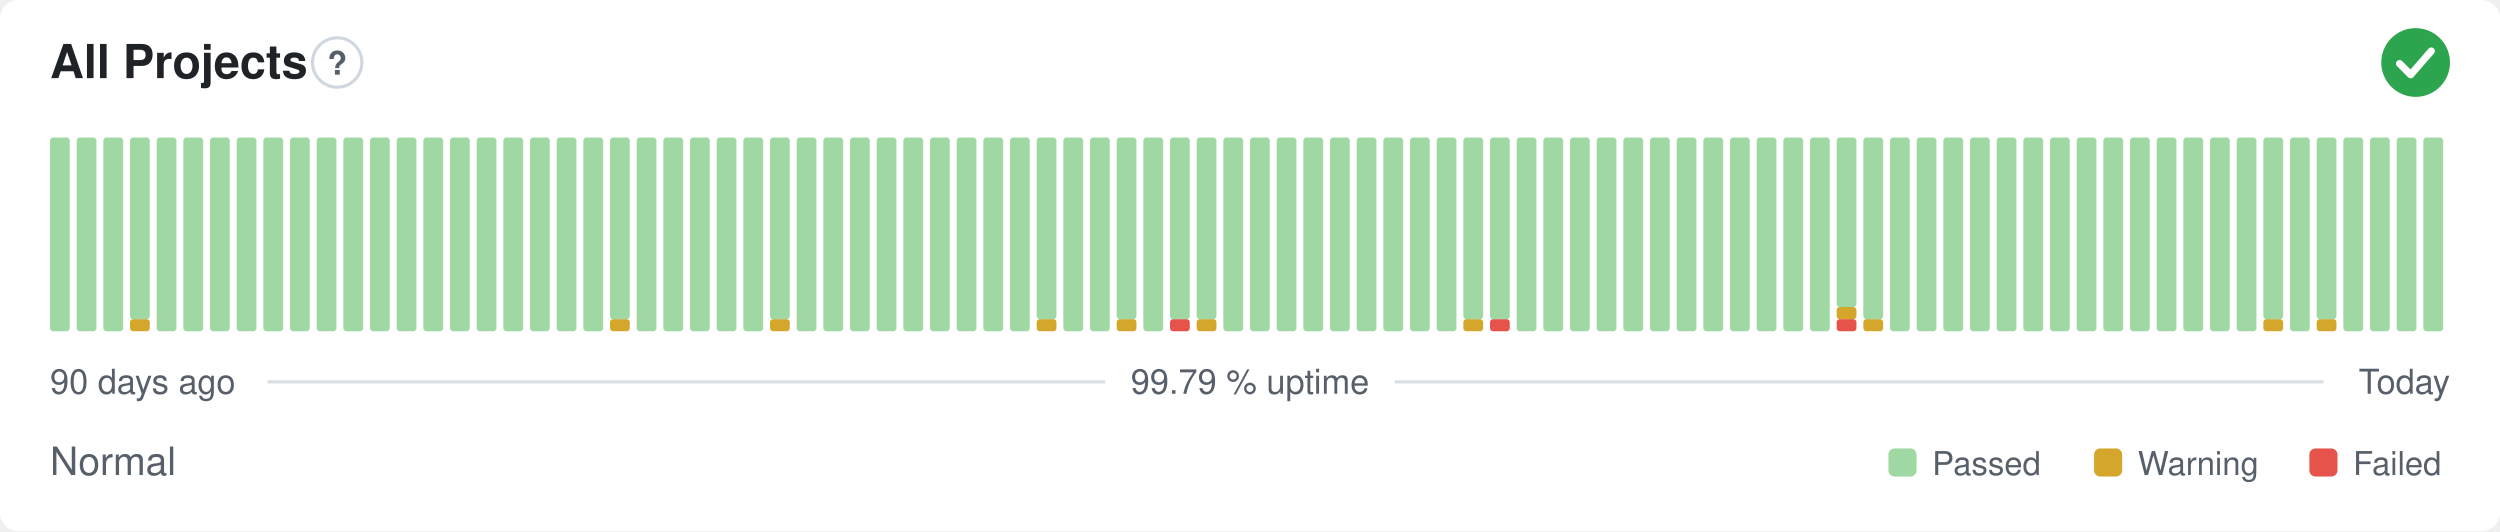
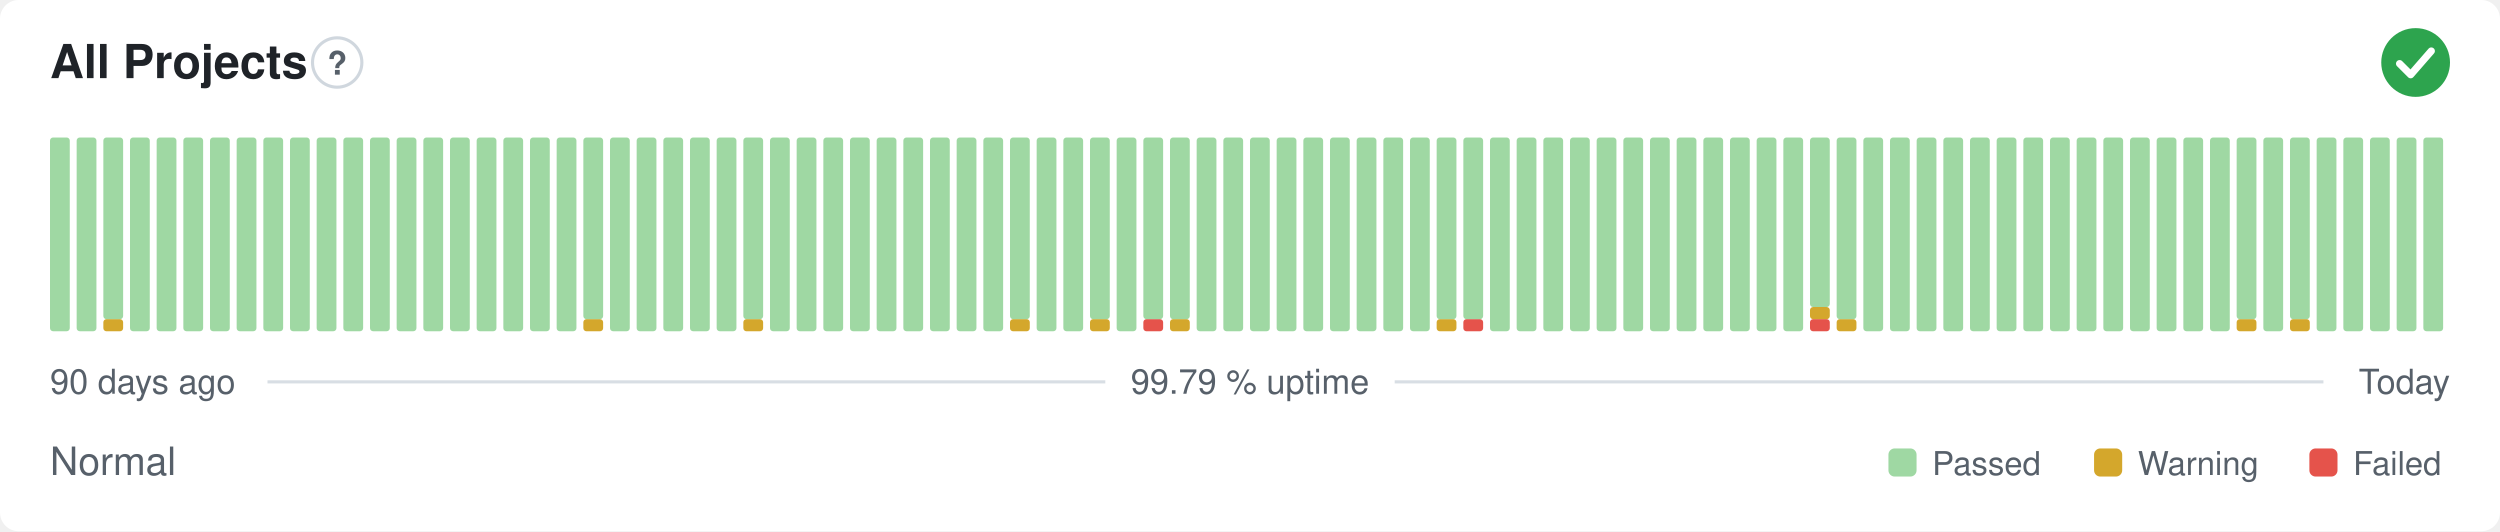
<svg xmlns="http://www.w3.org/2000/svg" width="800" height="170" viewBox="0 0 800 170" role="img" aria-label="All Projects: Normal, 99.79 % uptime over the last 90 days" font-family="-apple-system,BlinkMacSystemFont,'Segoe UI',Helvetica,Arial,sans-serif">
  <style>
    @media (prefers-color-scheme: dark) {
      .bg { fill: #0d1117 }
      .title { fill: #e6edf3 }
      .muted { fill: #8b949e }
      .hint { stroke: #30363d }
      .rule { stroke: #30363d }
      .nodata { fill: #21262d }
    }
  </style>
  <rect class="bg" width="800" height="170" rx="6" fill="#ffffff" />
  <text class="title" x="16" y="25" font-size="15" font-weight="600" fill="#1f2328">All Projects</text>
  <circle class="hint" cx="107.9" cy="20" r="7.9" fill="none" stroke="#d0d7de" stroke-width="1" />
  <text class="muted" x="107.9" y="23.9" text-anchor="middle" font-size="10.4" font-weight="700" fill="#57606a">?</text>
  <circle cx="773" cy="20" r="11" fill="#2da44e" />
  <path d="M767.87 20.37l3.54 3.54 6.60 -7.58" fill="none" stroke="#fff" stroke-width="2.31" stroke-linecap="round" stroke-linejoin="round" />
  <rect x="16.00" y="44.00" width="6.33" height="62.00" rx="1" fill="#9fd8a3" />
  <rect x="24.53" y="44.00" width="6.33" height="62.00" rx="1" fill="#9fd8a3" />
-   <rect x="33.07" y="44.00" width="6.33" height="62.00" rx="1" fill="#9fd8a3" />
-   <rect x="41.60" y="102.13" width="6.33" height="3.88" rx="1" fill="#d4a72c" />
-   <rect x="41.60" y="44.00" width="6.33" height="58.13" rx="1" fill="#9fd8a3" />
+   <rect x="33.07" y="102.13" width="6.33" height="3.88" rx="1" fill="#d4a72c" />
+   <rect x="33.07" y="44.00" width="6.33" height="58.13" rx="1" fill="#9fd8a3" />
+   <rect x="41.60" y="44.00" width="6.33" height="62.00" rx="1" fill="#9fd8a3" />
  <rect x="50.13" y="44.00" width="6.33" height="62.00" rx="1" fill="#9fd8a3" />
  <rect x="58.67" y="44.00" width="6.33" height="62.00" rx="1" fill="#9fd8a3" />
  <rect x="67.20" y="44.00" width="6.33" height="62.00" rx="1" fill="#9fd8a3" />
  <rect x="75.73" y="44.00" width="6.33" height="62.00" rx="1" fill="#9fd8a3" />
  <rect x="84.27" y="44.00" width="6.33" height="62.00" rx="1" fill="#9fd8a3" />
  <rect x="92.80" y="44.00" width="6.33" height="62.00" rx="1" fill="#9fd8a3" />
  <rect x="101.33" y="44.00" width="6.33" height="62.00" rx="1" fill="#9fd8a3" />
  <rect x="109.87" y="44.00" width="6.33" height="62.00" rx="1" fill="#9fd8a3" />
  <rect x="118.40" y="44.00" width="6.33" height="62.00" rx="1" fill="#9fd8a3" />
  <rect x="126.93" y="44.00" width="6.33" height="62.00" rx="1" fill="#9fd8a3" />
  <rect x="135.47" y="44.00" width="6.33" height="62.00" rx="1" fill="#9fd8a3" />
  <rect x="144.00" y="44.00" width="6.33" height="62.00" rx="1" fill="#9fd8a3" />
  <rect x="152.53" y="44.00" width="6.33" height="62.00" rx="1" fill="#9fd8a3" />
  <rect x="161.07" y="44.00" width="6.33" height="62.00" rx="1" fill="#9fd8a3" />
  <rect x="169.60" y="44.00" width="6.33" height="62.00" rx="1" fill="#9fd8a3" />
  <rect x="178.13" y="44.00" width="6.33" height="62.00" rx="1" fill="#9fd8a3" />
-   <rect x="186.67" y="44.00" width="6.33" height="62.00" rx="1" fill="#9fd8a3" />
-   <rect x="195.20" y="102.13" width="6.33" height="3.88" rx="1" fill="#d4a72c" />
-   <rect x="195.20" y="44.00" width="6.33" height="58.13" rx="1" fill="#9fd8a3" />
+   <rect x="186.67" y="102.13" width="6.33" height="3.88" rx="1" fill="#d4a72c" />
+   <rect x="186.67" y="44.00" width="6.33" height="58.13" rx="1" fill="#9fd8a3" />
+   <rect x="195.20" y="44.00" width="6.33" height="62.00" rx="1" fill="#9fd8a3" />
  <rect x="203.73" y="44.00" width="6.33" height="62.00" rx="1" fill="#9fd8a3" />
  <rect x="212.27" y="44.00" width="6.33" height="62.00" rx="1" fill="#9fd8a3" />
  <rect x="220.80" y="44.00" width="6.33" height="62.00" rx="1" fill="#9fd8a3" />
  <rect x="229.33" y="44.00" width="6.33" height="62.00" rx="1" fill="#9fd8a3" />
-   <rect x="237.87" y="44.00" width="6.33" height="62.00" rx="1" fill="#9fd8a3" />
-   <rect x="246.40" y="102.13" width="6.33" height="3.88" rx="1" fill="#d4a72c" />
-   <rect x="246.40" y="44.00" width="6.33" height="58.13" rx="1" fill="#9fd8a3" />
+   <rect x="237.87" y="102.13" width="6.33" height="3.88" rx="1" fill="#d4a72c" />
+   <rect x="237.87" y="44.00" width="6.33" height="58.13" rx="1" fill="#9fd8a3" />
+   <rect x="246.40" y="44.00" width="6.33" height="62.00" rx="1" fill="#9fd8a3" />
  <rect x="254.93" y="44.00" width="6.33" height="62.00" rx="1" fill="#9fd8a3" />
  <rect x="263.47" y="44.00" width="6.33" height="62.00" rx="1" fill="#9fd8a3" />
  <rect x="272.00" y="44.00" width="6.33" height="62.00" rx="1" fill="#9fd8a3" />
  <rect x="280.53" y="44.00" width="6.33" height="62.00" rx="1" fill="#9fd8a3" />
  <rect x="289.07" y="44.00" width="6.33" height="62.00" rx="1" fill="#9fd8a3" />
  <rect x="297.60" y="44.00" width="6.33" height="62.00" rx="1" fill="#9fd8a3" />
  <rect x="306.13" y="44.00" width="6.33" height="62.00" rx="1" fill="#9fd8a3" />
  <rect x="314.67" y="44.00" width="6.33" height="62.00" rx="1" fill="#9fd8a3" />
-   <rect x="323.20" y="44.00" width="6.33" height="62.00" rx="1" fill="#9fd8a3" />
-   <rect x="331.73" y="102.13" width="6.33" height="3.88" rx="1" fill="#d4a72c" />
-   <rect x="331.73" y="44.00" width="6.33" height="58.13" rx="1" fill="#9fd8a3" />
+   <rect x="323.20" y="102.13" width="6.33" height="3.88" rx="1" fill="#d4a72c" />
+   <rect x="323.20" y="44.00" width="6.33" height="58.13" rx="1" fill="#9fd8a3" />
+   <rect x="331.73" y="44.00" width="6.33" height="62.00" rx="1" fill="#9fd8a3" />
  <rect x="340.27" y="44.00" width="6.33" height="62.00" rx="1" fill="#9fd8a3" />
-   <rect x="348.80" y="44.00" width="6.33" height="62.00" rx="1" fill="#9fd8a3" />
-   <rect x="357.33" y="102.13" width="6.33" height="3.88" rx="1" fill="#d4a72c" />
-   <rect x="357.33" y="44.00" width="6.33" height="58.13" rx="1" fill="#9fd8a3" />
-   <rect x="365.87" y="44.00" width="6.33" height="62.00" rx="1" fill="#9fd8a3" />
-   <rect x="374.40" y="102.13" width="6.33" height="3.88" rx="1" fill="#e5534b" />
+   <rect x="348.80" y="102.13" width="6.33" height="3.88" rx="1" fill="#d4a72c" />
+   <rect x="348.80" y="44.00" width="6.33" height="58.13" rx="1" fill="#9fd8a3" />
+   <rect x="357.33" y="44.00" width="6.33" height="62.00" rx="1" fill="#9fd8a3" />
+   <rect x="365.87" y="102.13" width="6.33" height="3.88" rx="1" fill="#e5534b" />
+   <rect x="365.87" y="44.00" width="6.33" height="58.13" rx="1" fill="#9fd8a3" />
+   <rect x="374.40" y="102.13" width="6.33" height="3.88" rx="1" fill="#d4a72c" />
  <rect x="374.40" y="44.00" width="6.33" height="58.13" rx="1" fill="#9fd8a3" />
-   <rect x="382.93" y="102.13" width="6.33" height="3.88" rx="1" fill="#d4a72c" />
-   <rect x="382.93" y="44.00" width="6.33" height="58.13" rx="1" fill="#9fd8a3" />
+   <rect x="382.93" y="44.00" width="6.33" height="62.00" rx="1" fill="#9fd8a3" />
  <rect x="391.47" y="44.00" width="6.33" height="62.00" rx="1" fill="#9fd8a3" />
  <rect x="400.00" y="44.00" width="6.33" height="62.00" rx="1" fill="#9fd8a3" />
  <rect x="408.53" y="44.00" width="6.33" height="62.00" rx="1" fill="#9fd8a3" />
  <rect x="417.07" y="44.00" width="6.33" height="62.00" rx="1" fill="#9fd8a3" />
  <rect x="425.60" y="44.00" width="6.33" height="62.00" rx="1" fill="#9fd8a3" />
  <rect x="434.13" y="44.00" width="6.33" height="62.00" rx="1" fill="#9fd8a3" />
  <rect x="442.67" y="44.00" width="6.33" height="62.00" rx="1" fill="#9fd8a3" />
  <rect x="451.20" y="44.00" width="6.33" height="62.00" rx="1" fill="#9fd8a3" />
-   <rect x="459.73" y="44.00" width="6.33" height="62.00" rx="1" fill="#9fd8a3" />
-   <rect x="468.27" y="102.13" width="6.33" height="3.88" rx="1" fill="#d4a72c" />
+   <rect x="459.73" y="102.13" width="6.33" height="3.88" rx="1" fill="#d4a72c" />
+   <rect x="459.73" y="44.00" width="6.33" height="58.13" rx="1" fill="#9fd8a3" />
+   <rect x="468.27" y="102.13" width="6.33" height="3.88" rx="1" fill="#e5534b" />
  <rect x="468.27" y="44.00" width="6.33" height="58.13" rx="1" fill="#9fd8a3" />
-   <rect x="476.80" y="102.13" width="6.33" height="3.88" rx="1" fill="#e5534b" />
-   <rect x="476.80" y="44.00" width="6.33" height="58.13" rx="1" fill="#9fd8a3" />
+   <rect x="476.80" y="44.00" width="6.33" height="62.00" rx="1" fill="#9fd8a3" />
  <rect x="485.33" y="44.00" width="6.33" height="62.00" rx="1" fill="#9fd8a3" />
  <rect x="493.87" y="44.00" width="6.33" height="62.00" rx="1" fill="#9fd8a3" />
  <rect x="502.40" y="44.00" width="6.33" height="62.00" rx="1" fill="#9fd8a3" />
  <rect x="510.93" y="44.00" width="6.33" height="62.00" rx="1" fill="#9fd8a3" />
  <rect x="519.47" y="44.00" width="6.33" height="62.00" rx="1" fill="#9fd8a3" />
  <rect x="528.00" y="44.00" width="6.33" height="62.00" rx="1" fill="#9fd8a3" />
  <rect x="536.53" y="44.00" width="6.33" height="62.00" rx="1" fill="#9fd8a3" />
  <rect x="545.07" y="44.00" width="6.33" height="62.00" rx="1" fill="#9fd8a3" />
  <rect x="553.60" y="44.00" width="6.33" height="62.00" rx="1" fill="#9fd8a3" />
  <rect x="562.13" y="44.00" width="6.33" height="62.00" rx="1" fill="#9fd8a3" />
  <rect x="570.67" y="44.00" width="6.33" height="62.00" rx="1" fill="#9fd8a3" />
-   <rect x="579.20" y="44.00" width="6.33" height="62.00" rx="1" fill="#9fd8a3" />
-   <rect x="587.73" y="102.13" width="6.33" height="3.88" rx="1" fill="#e5534b" />
-   <rect x="587.73" y="98.25" width="6.33" height="3.88" rx="1" fill="#d4a72c" />
-   <rect x="587.73" y="44.00" width="6.33" height="54.25" rx="1" fill="#9fd8a3" />
-   <rect x="596.27" y="102.13" width="6.33" height="3.88" rx="1" fill="#d4a72c" />
-   <rect x="596.27" y="44.00" width="6.33" height="58.13" rx="1" fill="#9fd8a3" />
+   <rect x="579.20" y="102.13" width="6.33" height="3.88" rx="1" fill="#e5534b" />
+   <rect x="579.20" y="98.25" width="6.33" height="3.88" rx="1" fill="#d4a72c" />
+   <rect x="579.20" y="44.00" width="6.33" height="54.25" rx="1" fill="#9fd8a3" />
+   <rect x="587.73" y="102.13" width="6.33" height="3.88" rx="1" fill="#d4a72c" />
+   <rect x="587.73" y="44.00" width="6.33" height="58.13" rx="1" fill="#9fd8a3" />
+   <rect x="596.27" y="44.00" width="6.33" height="62.00" rx="1" fill="#9fd8a3" />
  <rect x="604.80" y="44.00" width="6.33" height="62.00" rx="1" fill="#9fd8a3" />
  <rect x="613.33" y="44.00" width="6.33" height="62.00" rx="1" fill="#9fd8a3" />
  <rect x="621.87" y="44.00" width="6.33" height="62.00" rx="1" fill="#9fd8a3" />
  <rect x="630.40" y="44.00" width="6.33" height="62.00" rx="1" fill="#9fd8a3" />
  <rect x="638.93" y="44.00" width="6.33" height="62.00" rx="1" fill="#9fd8a3" />
  <rect x="647.47" y="44.00" width="6.33" height="62.00" rx="1" fill="#9fd8a3" />
  <rect x="656.00" y="44.00" width="6.33" height="62.00" rx="1" fill="#9fd8a3" />
  <rect x="664.53" y="44.00" width="6.33" height="62.00" rx="1" fill="#9fd8a3" />
  <rect x="673.07" y="44.00" width="6.33" height="62.00" rx="1" fill="#9fd8a3" />
  <rect x="681.60" y="44.00" width="6.33" height="62.00" rx="1" fill="#9fd8a3" />
  <rect x="690.13" y="44.00" width="6.33" height="62.00" rx="1" fill="#9fd8a3" />
  <rect x="698.67" y="44.00" width="6.33" height="62.00" rx="1" fill="#9fd8a3" />
  <rect x="707.20" y="44.00" width="6.33" height="62.00" rx="1" fill="#9fd8a3" />
-   <rect x="715.73" y="44.00" width="6.33" height="62.00" rx="1" fill="#9fd8a3" />
-   <rect x="724.27" y="102.13" width="6.33" height="3.88" rx="1" fill="#d4a72c" />
-   <rect x="724.27" y="44.00" width="6.33" height="58.13" rx="1" fill="#9fd8a3" />
-   <rect x="732.80" y="44.00" width="6.33" height="62.00" rx="1" fill="#9fd8a3" />
-   <rect x="741.33" y="102.13" width="6.33" height="3.88" rx="1" fill="#d4a72c" />
-   <rect x="741.33" y="44.00" width="6.33" height="58.13" rx="1" fill="#9fd8a3" />
+   <rect x="715.73" y="102.13" width="6.33" height="3.88" rx="1" fill="#d4a72c" />
+   <rect x="715.73" y="44.00" width="6.33" height="58.13" rx="1" fill="#9fd8a3" />
+   <rect x="724.27" y="44.00" width="6.33" height="62.00" rx="1" fill="#9fd8a3" />
+   <rect x="732.80" y="102.13" width="6.33" height="3.88" rx="1" fill="#d4a72c" />
+   <rect x="732.80" y="44.00" width="6.33" height="58.13" rx="1" fill="#9fd8a3" />
+   <rect x="741.33" y="44.00" width="6.33" height="62.00" rx="1" fill="#9fd8a3" />
  <rect x="749.87" y="44.00" width="6.33" height="62.00" rx="1" fill="#9fd8a3" />
  <rect x="758.40" y="44.00" width="6.33" height="62.00" rx="1" fill="#9fd8a3" />
  <rect x="766.93" y="44.00" width="6.33" height="62.00" rx="1" fill="#9fd8a3" />
  <rect x="775.47" y="44.00" width="6.33" height="62.00" rx="1" fill="#9fd8a3" />
  <text class="muted" x="16" y="126" font-size="11" fill="#57606a">90 days ago</text>
  <text class="muted" x="400" y="126" text-anchor="middle" font-size="11" fill="#57606a">99.79 % uptime</text>
  <text class="muted" x="784" y="126" text-anchor="end" font-size="11" fill="#57606a">Today</text>
  <line class="rule" x1="85.6" y1="122.2" x2="353.7" y2="122.2" stroke="#d8dee4" stroke-width="1" />
  <line class="rule" x1="446.3" y1="122.2" x2="743.5" y2="122.2" stroke="#d8dee4" stroke-width="1" />
  <text class="muted" x="16" y="152" font-size="12.5" fill="#57606a">Normal</text>
  <rect x="604.3" y="143.5" width="9.0" height="9.0" rx="2" fill="#9fd8a3" />
  <text class="muted" x="618.3" y="152" font-size="10.5" fill="#57606a">Passed</text>
  <rect x="670.1" y="143.5" width="9.0" height="9.0" rx="2" fill="#d4a72c" />
  <text class="muted" x="684.1" y="152" font-size="10.5" fill="#57606a">Warning</text>
  <rect x="739.0" y="143.5" width="9.0" height="9.0" rx="2" fill="#e5534b" />
  <text class="muted" x="753.0" y="152" font-size="10.5" fill="#57606a">Failed</text>
</svg>
